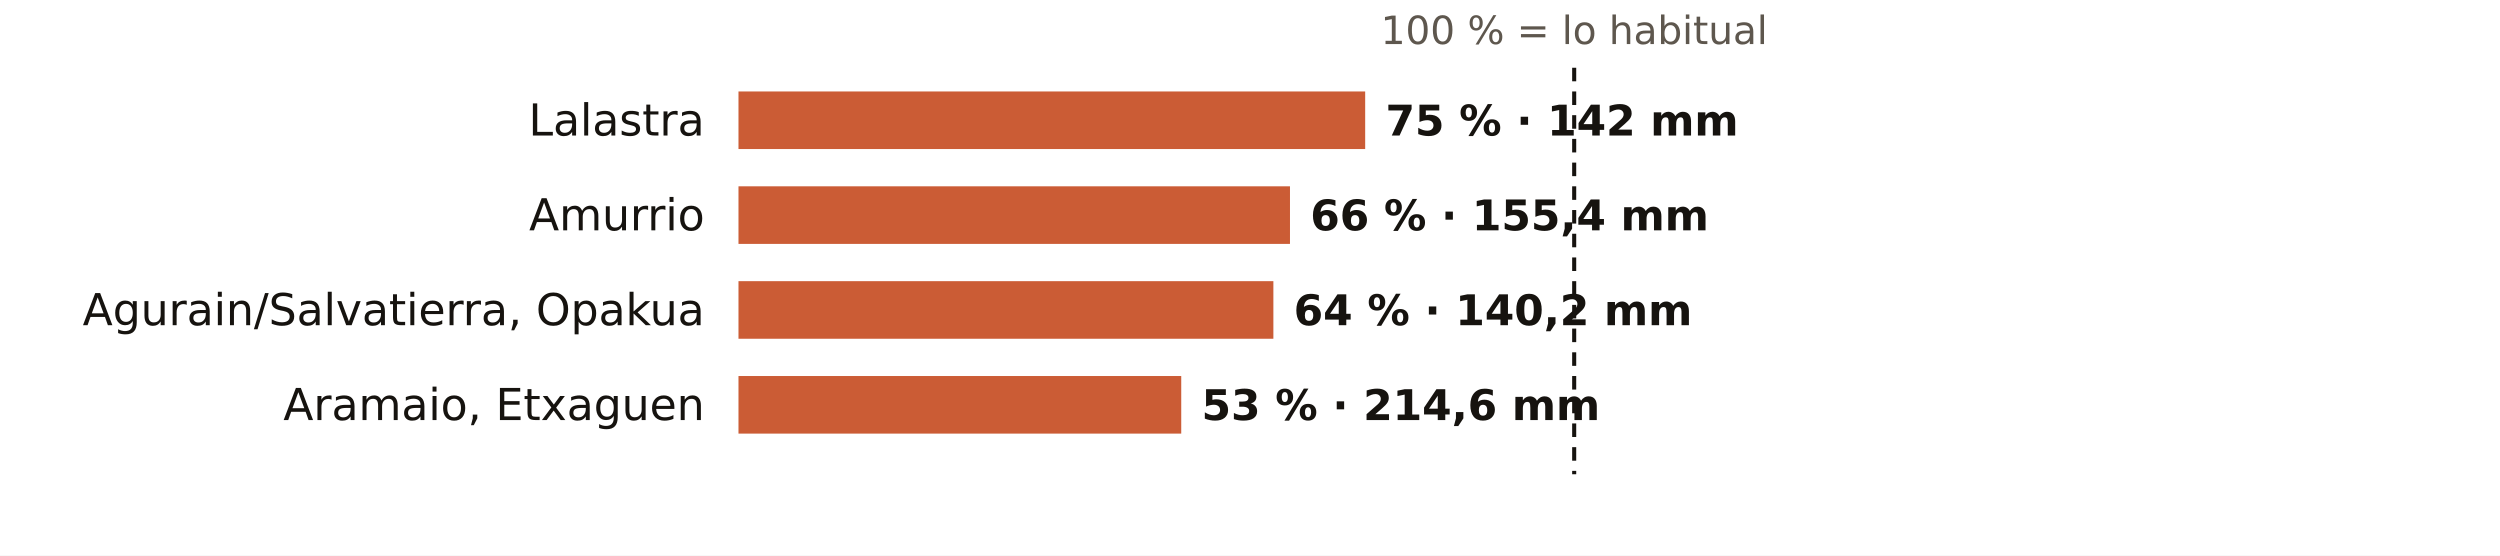
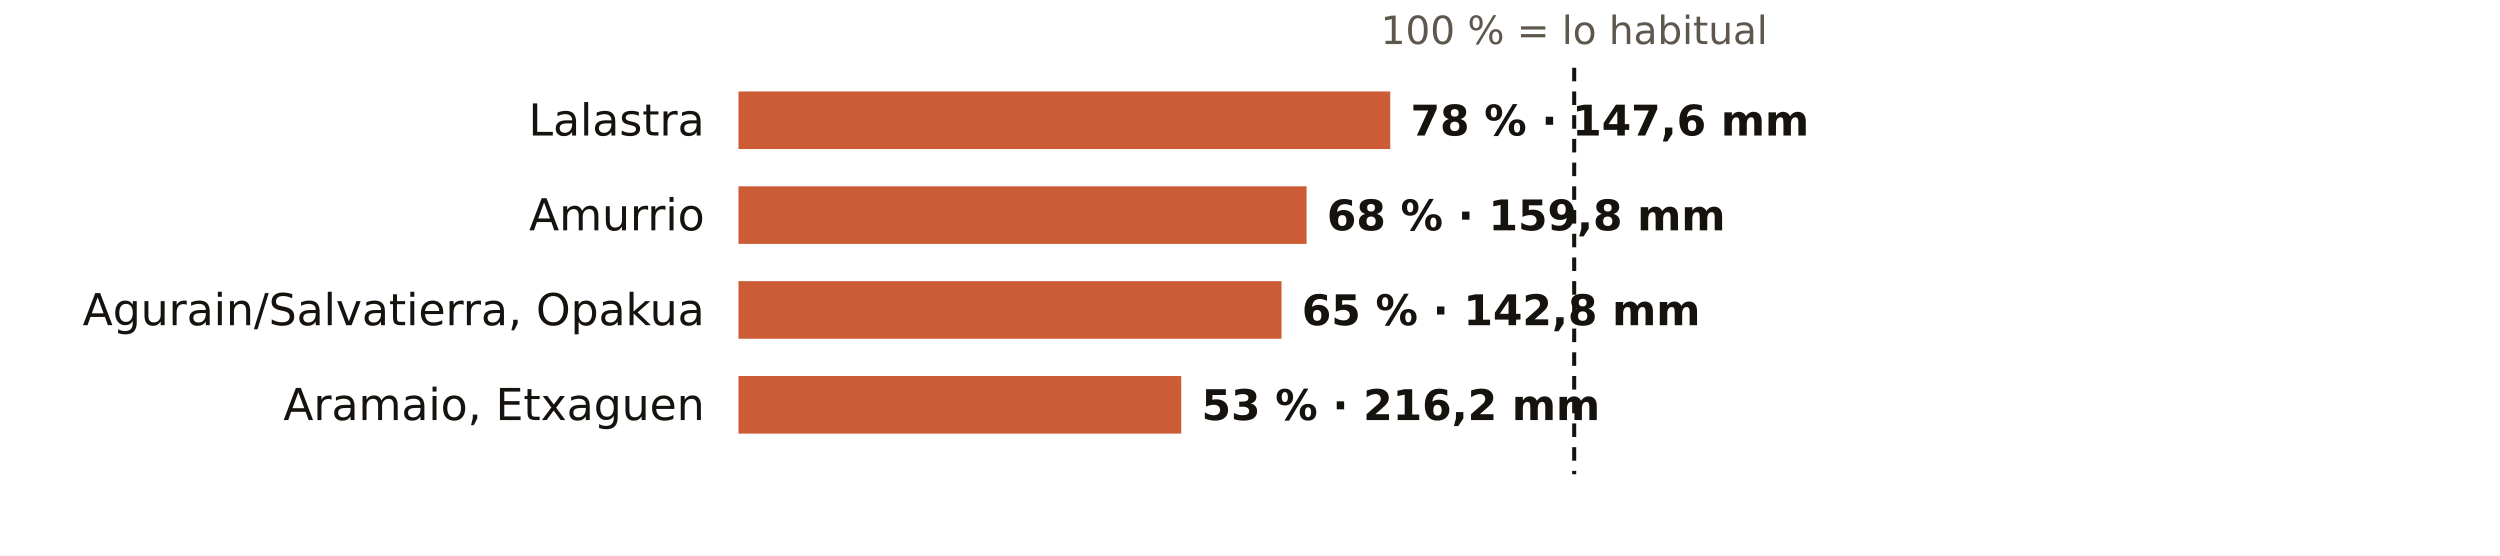
<svg xmlns="http://www.w3.org/2000/svg" viewBox="0 0 738 164" width="738" height="164" role="img" aria-label="El otoño en los pluviómetros de AEMET de Álava: % de lo habitual">
  <rect width="738" height="164" fill="#FFFFFF" />
  <text x="464.7" y="13.0" font-size="11.5" fill="#5E574E" text-anchor="middle" font-weight="400" font-family="Public Sans, DejaVu Sans, Arial, sans-serif">100 % = lo habitual</text>
  <text x="208.0" y="40.0" font-size="13" fill="#16130F" text-anchor="end" font-weight="500" font-family="Public Sans, DejaVu Sans, Arial, sans-serif">Lalastra</text>
-   <rect x="218" y="27" width="185.0" height="17" fill="#C4461A" opacity="0.88" />
-   <text x="409.0" y="40.0" font-size="12.5" fill="#16130F" text-anchor="start" font-weight="600" font-family="Public Sans, DejaVu Sans, Arial, sans-serif">75 % · 142 mm</text>
+   <rect x="218" y="27" width="192.4" height="17" fill="#C4461A" opacity="0.88" />
+   <text x="416.4" y="40.0" font-size="12.5" fill="#16130F" text-anchor="start" font-weight="600" font-family="Public Sans, DejaVu Sans, Arial, sans-serif">78 % · 147,6 mm</text>
  <text x="208.0" y="68.0" font-size="13" fill="#16130F" text-anchor="end" font-weight="500" font-family="Public Sans, DejaVu Sans, Arial, sans-serif">Amurrio</text>
-   <rect x="218" y="55" width="162.8" height="17" fill="#C4461A" opacity="0.88" />
-   <text x="386.8" y="68.0" font-size="12.5" fill="#16130F" text-anchor="start" font-weight="600" font-family="Public Sans, DejaVu Sans, Arial, sans-serif">66 % · 155,4 mm</text>
+   <rect x="218" y="55" width="167.7" height="17" fill="#C4461A" opacity="0.88" />
+   <text x="391.7" y="68.0" font-size="12.5" fill="#16130F" text-anchor="start" font-weight="600" font-family="Public Sans, DejaVu Sans, Arial, sans-serif">68 % · 159,8 mm</text>
  <text x="208.0" y="96.0" font-size="13" fill="#16130F" text-anchor="end" font-weight="500" font-family="Public Sans, DejaVu Sans, Arial, sans-serif">Agurain/Salvatierra, Opakua</text>
-   <rect x="218" y="83" width="157.9" height="17" fill="#C4461A" opacity="0.88" />
-   <text x="381.9" y="96.0" font-size="12.5" fill="#16130F" text-anchor="start" font-weight="600" font-family="Public Sans, DejaVu Sans, Arial, sans-serif">64 % · 140,2 mm</text>
+   <rect x="218" y="83" width="160.3" height="17" fill="#C4461A" opacity="0.88" />
+   <text x="384.3" y="96.0" font-size="12.5" fill="#16130F" text-anchor="start" font-weight="600" font-family="Public Sans, DejaVu Sans, Arial, sans-serif">65 % · 142,8 mm</text>
  <text x="208.0" y="124.0" font-size="13" fill="#16130F" text-anchor="end" font-weight="500" font-family="Public Sans, DejaVu Sans, Arial, sans-serif">Aramaio, Etxaguen</text>
  <rect x="218" y="111" width="130.7" height="17" fill="#C4461A" opacity="0.88" />
-   <text x="354.7" y="124.0" font-size="12.5" fill="#16130F" text-anchor="start" font-weight="600" font-family="Public Sans, DejaVu Sans, Arial, sans-serif">53 % · 214,6 mm</text>
+   <text x="354.7" y="124.0" font-size="12.5" fill="#16130F" text-anchor="start" font-weight="600" font-family="Public Sans, DejaVu Sans, Arial, sans-serif">53 % · 216,2 mm</text>
  <line x1="464.7" x2="464.7" y1="20" y2="140" stroke="#16130F" stroke-width="1.2" stroke-dasharray="4 3" />
</svg>
